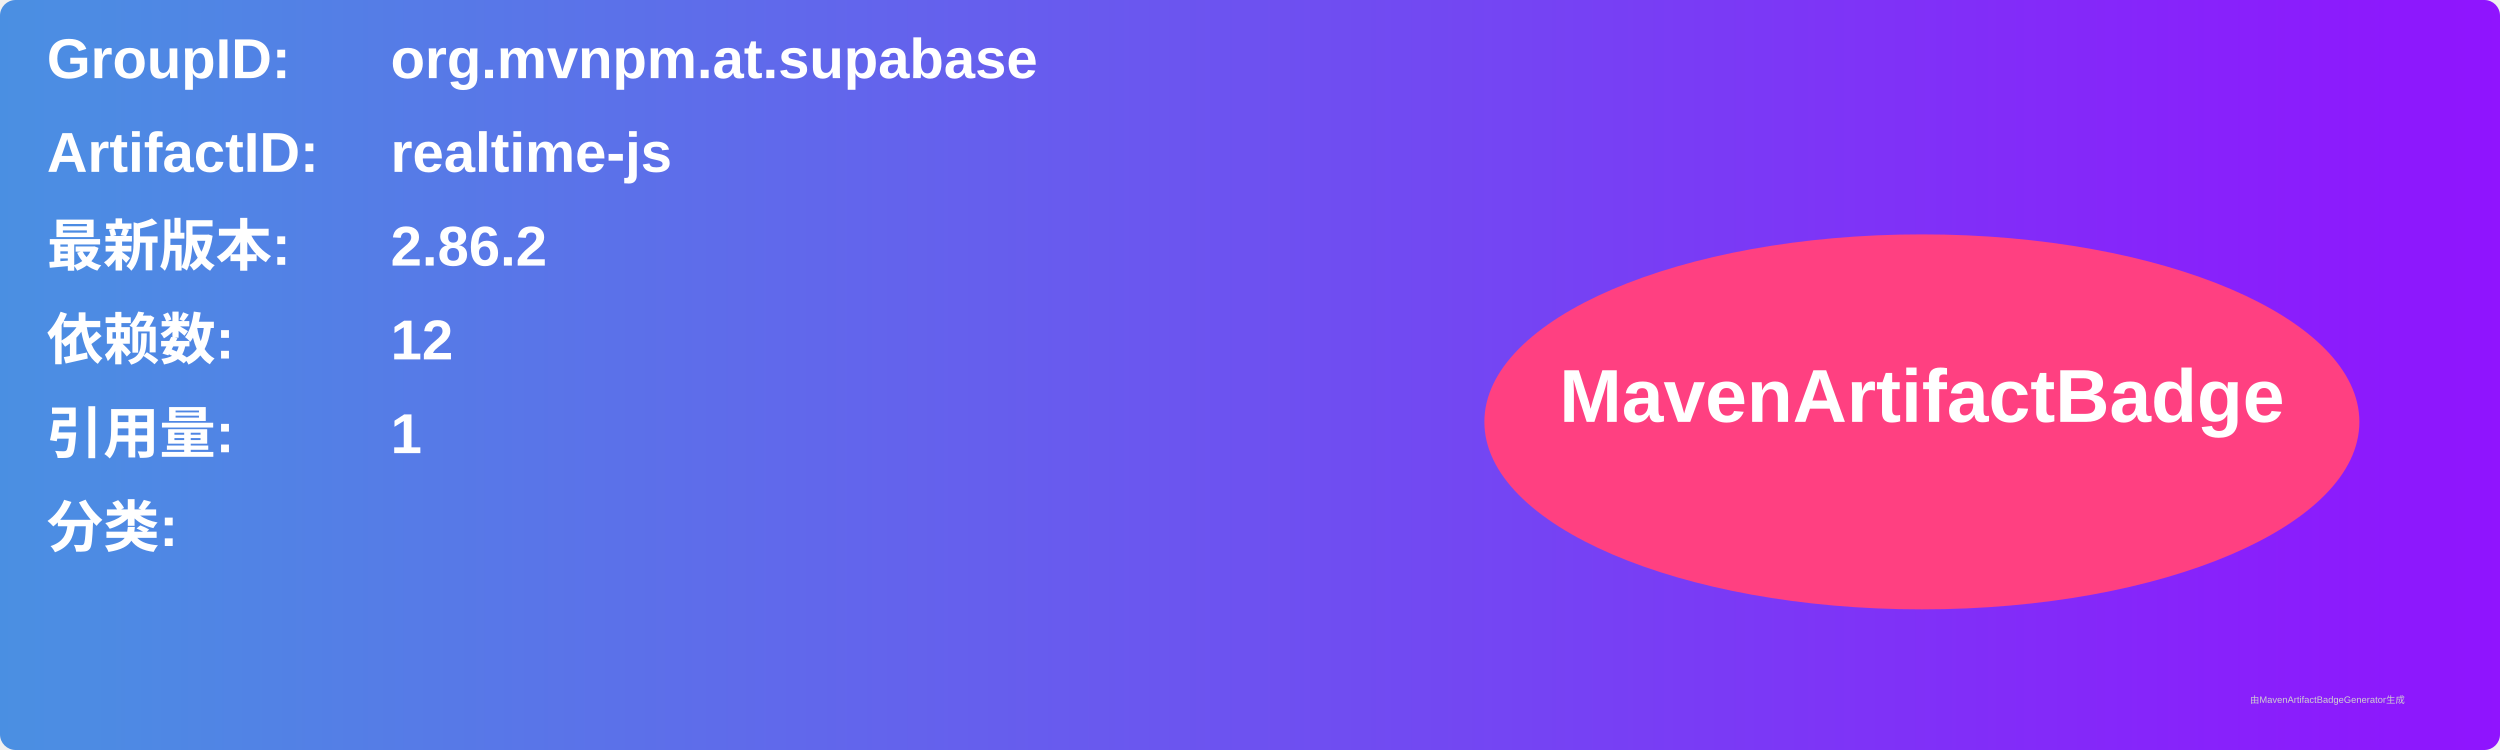
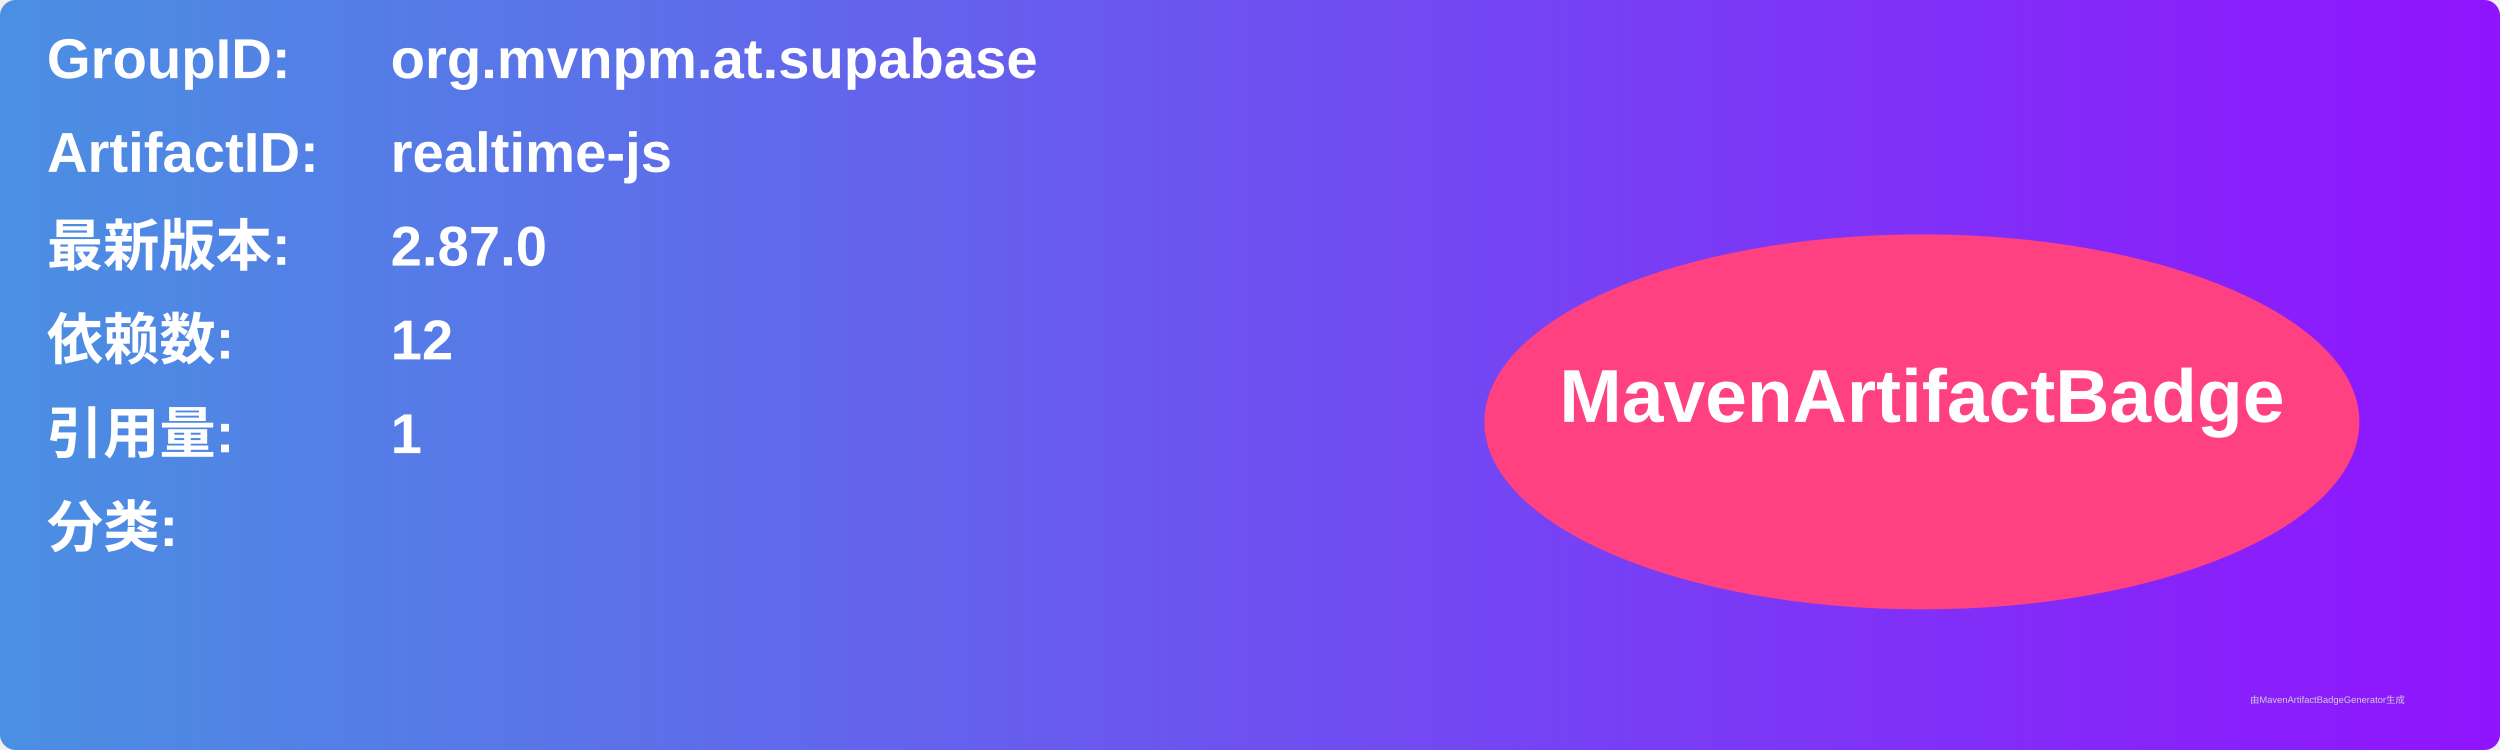
<svg xmlns="http://www.w3.org/2000/svg" width="800" height="240" viewBox="0 0 800 240">
  <linearGradient id="grad" x1="0%" y1="0%" x2="100%" y2="0%">
    <stop offset="0%" stop-color="#4a90e2" />
    <stop offset="100%" stop-color="#9013fe" />
  </linearGradient>
  <rect width="100%" height="100%" rx="5" ry="5" fill="url(#grad)" />
  <g transform="translate(15, 15)">
    <text x="0" y="10" font-family="Arial" font-size="18" fill="white" font-weight="bold" width="260">GroupID:</text>
    <text x="110" y="10" font-family="Arial" font-size="18" fill="white" font-weight="bold" width="460">org.mvnpm.at.supabase</text>
    <text x="0" y="40" font-family="Arial" font-size="18" fill="white" font-weight="bold" width="260">ArtifactID:</text>
    <text x="110" y="40" font-family="Arial" font-size="18" fill="white" font-weight="bold" width="460">realtime-js</text>
    <text x="0" y="70" font-family="Arial" font-size="18" fill="white" font-weight="bold">最新版本:</text>
    <text x="110" y="70" font-family="Arial" font-size="18" fill="white" font-weight="bold">
-       <tspan font-weight="bold">2.86.2</tspan>
+       <tspan font-weight="bold">2.87.0</tspan>
    </text>
    <text x="0" y="100" font-family="Arial" font-size="18" fill="white" font-weight="bold">依赖数: </text>
    <text x="110" y="100" font-family="Arial" font-size="18" fill="white">
      <tspan font-weight="bold">12</tspan>
    </text>
    <text x="0" y="130" font-family="Arial" font-size="18" fill="white" font-weight="bold">引用量: </text>
    <text x="110" y="130" font-family="Arial" font-size="18" fill="white">
      <tspan font-weight="bold">1</tspan>
    </text>
    <text x="0" y="160" font-family="Arial" font-size="18" fill="white" font-weight="bold">分类:</text>
    <text x="10" y="190" font-family="Arial" font-size="10" fill="white">
      <tspan font-weight="bold" />
    </text>
    <ellipse cx="600" cy="120" rx="140" ry="60" fill="#ff4081" />
    <text x="600" y="120" text-anchor="middle" font-family="Arial" font-size="24" fill="white" font-weight="bold">MavenArtifactBadge</text>
  </g>
  <text x="720" y="225" font-family="Arial" font-size="3" fill="#d0d0d0">由MavenArtifactBadgeGenerator生成</text>
</svg>
